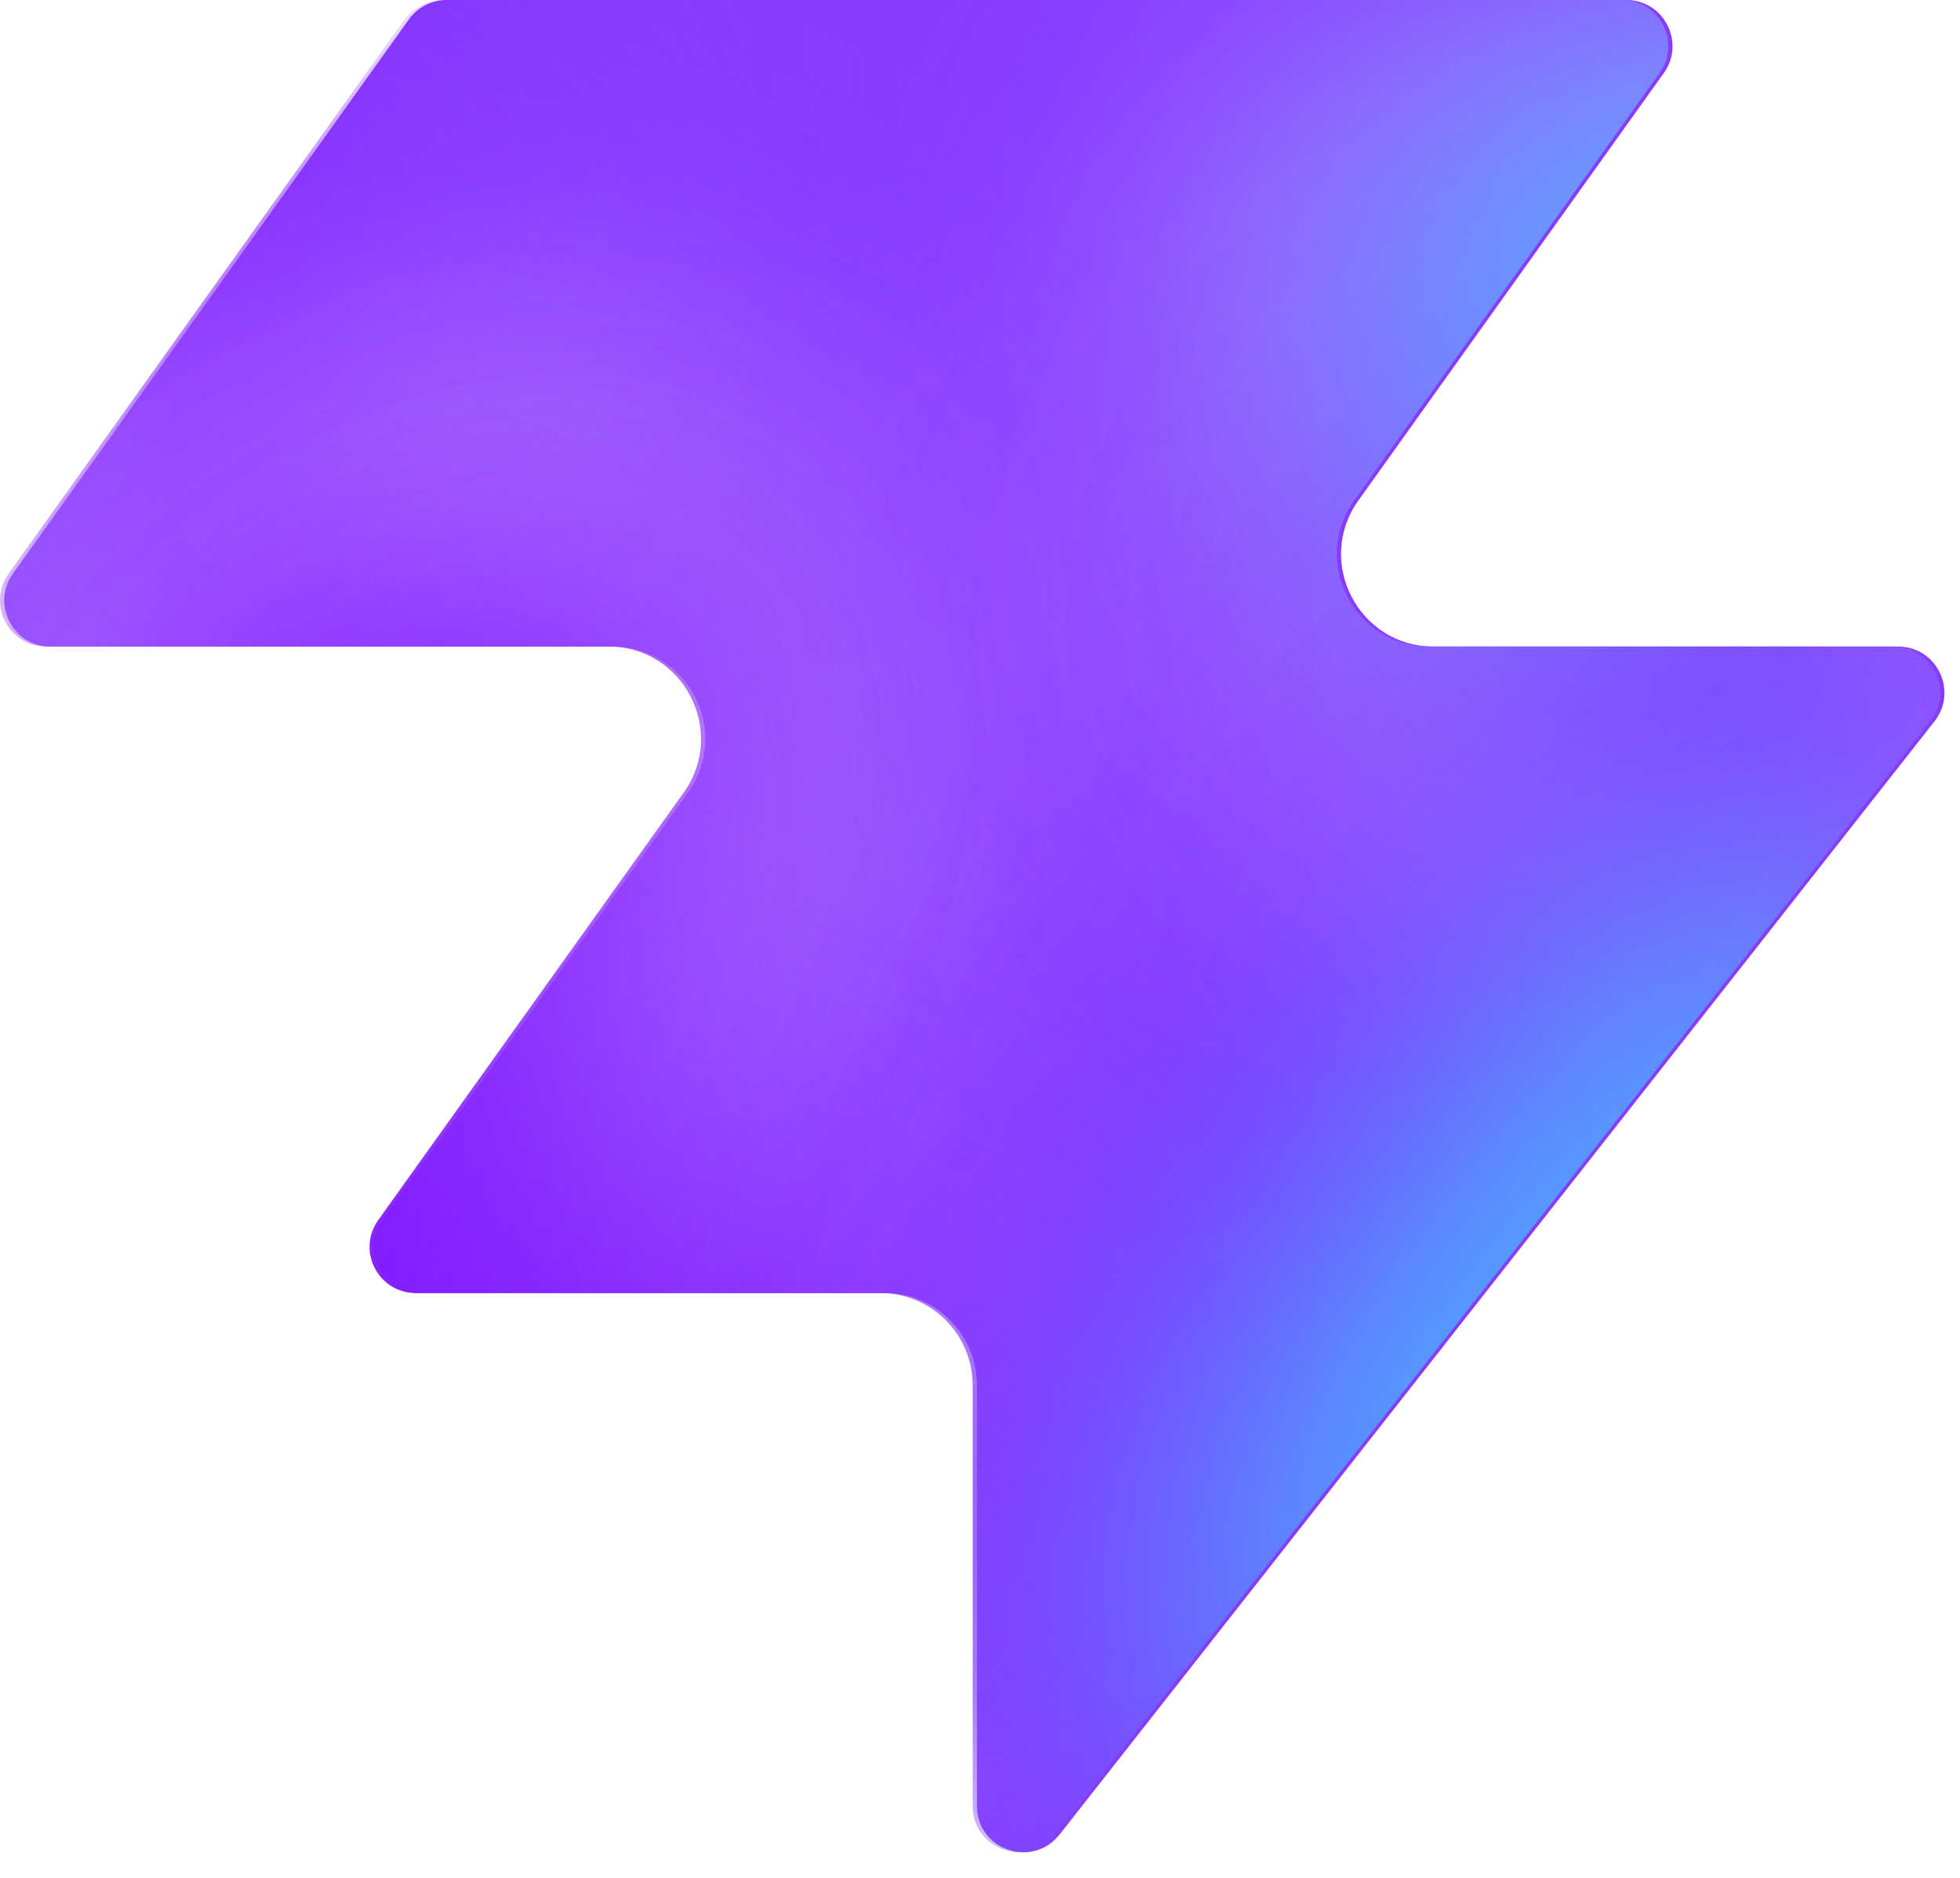
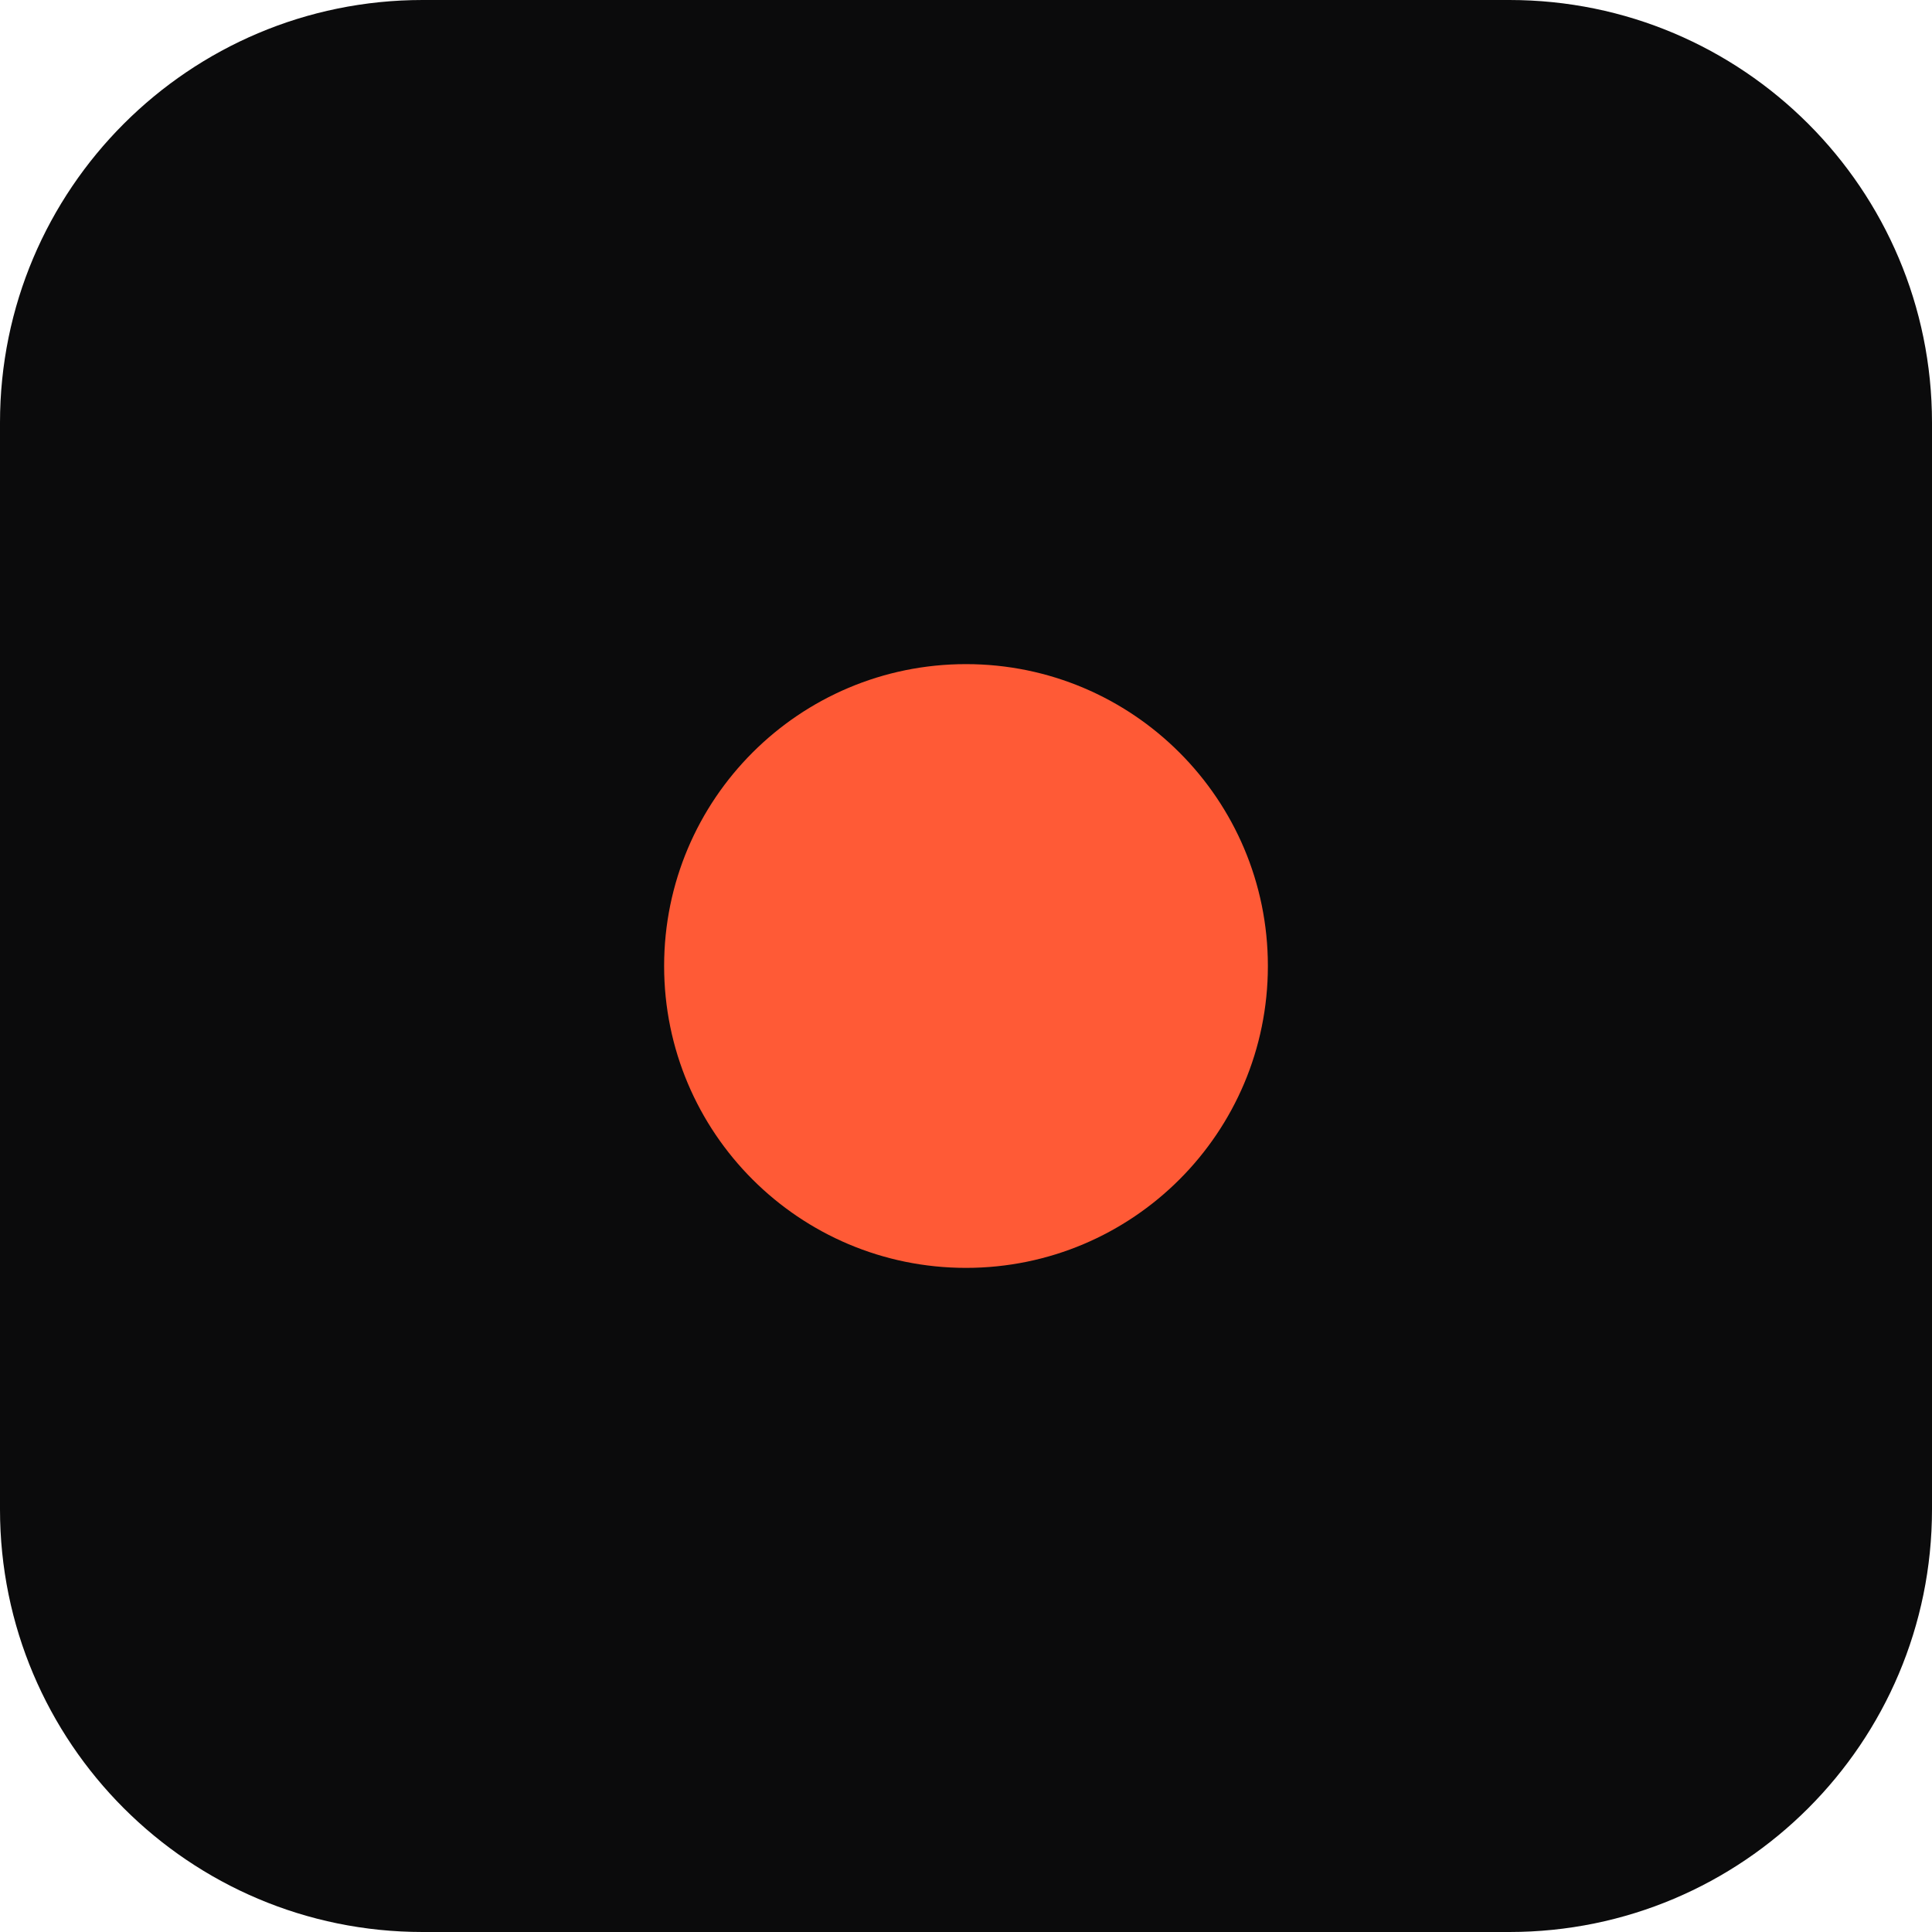
- <svg xmlns="http://www.w3.org/2000/svg" width="48" height="46" fill="none" viewBox="0 0 48 46">
-   <path fill="#863bff" d="M25.946 44.938c-.664.845-2.021.375-2.021-.698V33.937a2.26 2.26 0 0 0-2.262-2.262H10.287c-.92 0-1.456-1.04-.92-1.788l7.48-10.471c1.07-1.497 0-3.578-1.842-3.578H1.237c-.92 0-1.456-1.04-.92-1.788L10.013.474c.214-.297.556-.474.92-.474h28.894c.92 0 1.456 1.04.92 1.788l-7.48 10.471c-1.07 1.498 0 3.579 1.842 3.579h11.377c.943 0 1.473 1.088.89 1.83L25.947 44.94z" style="fill:#863bff;fill:color(display-p3 .525 .23 1);fill-opacity:1" />
-   <mask id="a" width="48" height="46" x="0" y="0" maskUnits="userSpaceOnUse" style="mask-type:alpha">
-     <path fill="#000" d="M25.842 44.938c-.664.844-2.021.375-2.021-.698V33.937a2.26 2.26 0 0 0-2.262-2.262H10.183c-.92 0-1.456-1.04-.92-1.788l7.48-10.471c1.07-1.498 0-3.579-1.842-3.579H1.133c-.92 0-1.456-1.04-.92-1.787L9.91.473c.214-.297.556-.474.92-.474h28.894c.92 0 1.456 1.04.92 1.788l-7.48 10.471c-1.07 1.498 0 3.578 1.842 3.578h11.377c.943 0 1.473 1.088.89 1.832L25.843 44.94z" style="fill:#000;fill-opacity:1" />
-   </mask>
-   <g mask="url(#a)">
-     <g filter="url(#b)">
-       <ellipse cx="5.508" cy="14.704" fill="#ede6ff" rx="5.508" ry="14.704" style="fill:#ede6ff;fill:color(display-p3 .927 .903 1);fill-opacity:1" transform="matrix(.00324 1 1 -.00324 -4.47 31.516)" />
-     </g>
-     <g filter="url(#c)">
-       <ellipse cx="10.399" cy="29.851" fill="#ede6ff" rx="10.399" ry="29.851" style="fill:#ede6ff;fill:color(display-p3 .927 .903 1);fill-opacity:1" transform="matrix(.00324 1 1 -.00324 -39.328 7.883)" />
-     </g>
-     <g filter="url(#d)">
-       <ellipse cx="5.508" cy="30.487" fill="#7e14ff" rx="5.508" ry="30.487" style="fill:#7e14ff;fill:color(display-p3 .492 .077 1);fill-opacity:1" transform="rotate(89.814 -25.913 -14.639)scale(1 -1)" />
-     </g>
-     <g filter="url(#e)">
-       <ellipse cx="5.508" cy="30.599" fill="#7e14ff" rx="5.508" ry="30.599" style="fill:#7e14ff;fill:color(display-p3 .492 .077 1);fill-opacity:1" transform="rotate(89.814 -32.644 -3.334)scale(1 -1)" />
-     </g>
-     <g filter="url(#f)">
-       <ellipse cx="5.508" cy="30.599" fill="#7e14ff" rx="5.508" ry="30.599" style="fill:#7e14ff;fill:color(display-p3 .492 .077 1);fill-opacity:1" transform="matrix(.00324 1 1 -.00324 -34.34 30.47)" />
-     </g>
-     <g filter="url(#g)">
-       <ellipse cx="14.072" cy="22.078" fill="#ede6ff" rx="14.072" ry="22.078" style="fill:#ede6ff;fill:color(display-p3 .927 .903 1);fill-opacity:1" transform="rotate(93.35 24.506 48.493)scale(-1 1)" />
-     </g>
-     <g filter="url(#h)">
-       <ellipse cx="3.47" cy="21.501" fill="#7e14ff" rx="3.47" ry="21.501" style="fill:#7e14ff;fill:color(display-p3 .492 .077 1);fill-opacity:1" transform="rotate(89.009 28.708 47.59)scale(-1 1)" />
-     </g>
-     <g filter="url(#i)">
-       <ellipse cx="3.47" cy="21.501" fill="#7e14ff" rx="3.47" ry="21.501" style="fill:#7e14ff;fill:color(display-p3 .492 .077 1);fill-opacity:1" transform="rotate(89.009 28.708 47.59)scale(-1 1)" />
-     </g>
-     <g filter="url(#j)">
-       <ellipse cx=".387" cy="8.972" fill="#7e14ff" rx="4.407" ry="29.108" style="fill:#7e14ff;fill:color(display-p3 .492 .077 1);fill-opacity:1" transform="rotate(39.51 .387 8.972)" />
-     </g>
-     <g filter="url(#k)">
-       <ellipse cx="47.523" cy="-6.092" fill="#7e14ff" rx="4.407" ry="29.108" style="fill:#7e14ff;fill:color(display-p3 .492 .077 1);fill-opacity:1" transform="rotate(37.892 47.523 -6.092)" />
-     </g>
-     <g filter="url(#l)">
-       <ellipse cx="41.412" cy="6.333" fill="#47bfff" rx="5.971" ry="9.665" style="fill:#47bfff;fill:color(display-p3 .28 .748 1);fill-opacity:1" transform="rotate(37.892 41.412 6.333)" />
-     </g>
-     <g filter="url(#m)">
-       <ellipse cx="-1.879" cy="38.332" fill="#7e14ff" rx="4.407" ry="29.108" style="fill:#7e14ff;fill:color(display-p3 .492 .077 1);fill-opacity:1" transform="rotate(37.892 -1.88 38.332)" />
-     </g>
-     <g filter="url(#n)">
-       <ellipse cx="-1.879" cy="38.332" fill="#7e14ff" rx="4.407" ry="29.108" style="fill:#7e14ff;fill:color(display-p3 .492 .077 1);fill-opacity:1" transform="rotate(37.892 -1.88 38.332)" />
-     </g>
-     <g filter="url(#o)">
-       <ellipse cx="35.651" cy="29.907" fill="#7e14ff" rx="4.407" ry="29.108" style="fill:#7e14ff;fill:color(display-p3 .492 .077 1);fill-opacity:1" transform="rotate(37.892 35.651 29.907)" />
-     </g>
-     <g filter="url(#p)">
-       <ellipse cx="38.418" cy="32.4" fill="#47bfff" rx="5.971" ry="15.297" style="fill:#47bfff;fill:color(display-p3 .28 .748 1);fill-opacity:1" transform="rotate(37.892 38.418 32.4)" />
-     </g>
-   </g>
-   <defs>
-     <filter id="b" width="60.045" height="41.654" x="-19.77" y="16.149" color-interpolation-filters="sRGB" filterUnits="userSpaceOnUse">
-       <feFlood flood-opacity="0" result="BackgroundImageFix" />
-       <feBlend in="SourceGraphic" in2="BackgroundImageFix" result="shape" />
-       <feGaussianBlur result="effect1_foregroundBlur_2002_17158" stdDeviation="7.659" />
-     </filter>
-     <filter id="c" width="90.34" height="51.437" x="-54.613" y="-7.533" color-interpolation-filters="sRGB" filterUnits="userSpaceOnUse">
-       <feFlood flood-opacity="0" result="BackgroundImageFix" />
-       <feBlend in="SourceGraphic" in2="BackgroundImageFix" result="shape" />
-       <feGaussianBlur result="effect1_foregroundBlur_2002_17158" stdDeviation="7.659" />
-     </filter>
-     <filter id="d" width="79.355" height="29.4" x="-49.64" y="2.03" color-interpolation-filters="sRGB" filterUnits="userSpaceOnUse">
-       <feFlood flood-opacity="0" result="BackgroundImageFix" />
-       <feBlend in="SourceGraphic" in2="BackgroundImageFix" result="shape" />
-       <feGaussianBlur result="effect1_foregroundBlur_2002_17158" stdDeviation="4.596" />
-     </filter>
-     <filter id="e" width="79.579" height="29.4" x="-45.045" y="20.029" color-interpolation-filters="sRGB" filterUnits="userSpaceOnUse">
-       <feFlood flood-opacity="0" result="BackgroundImageFix" />
-       <feBlend in="SourceGraphic" in2="BackgroundImageFix" result="shape" />
-       <feGaussianBlur result="effect1_foregroundBlur_2002_17158" stdDeviation="4.596" />
-     </filter>
-     <filter id="f" width="79.579" height="29.4" x="-43.513" y="21.178" color-interpolation-filters="sRGB" filterUnits="userSpaceOnUse">
-       <feFlood flood-opacity="0" result="BackgroundImageFix" />
-       <feBlend in="SourceGraphic" in2="BackgroundImageFix" result="shape" />
-       <feGaussianBlur result="effect1_foregroundBlur_2002_17158" stdDeviation="4.596" />
-     </filter>
-     <filter id="g" width="74.749" height="58.852" x="15.756" y="-17.901" color-interpolation-filters="sRGB" filterUnits="userSpaceOnUse">
-       <feFlood flood-opacity="0" result="BackgroundImageFix" />
-       <feBlend in="SourceGraphic" in2="BackgroundImageFix" result="shape" />
-       <feGaussianBlur result="effect1_foregroundBlur_2002_17158" stdDeviation="7.659" />
-     </filter>
-     <filter id="h" width="61.377" height="25.362" x="23.548" y="2.284" color-interpolation-filters="sRGB" filterUnits="userSpaceOnUse">
-       <feFlood flood-opacity="0" result="BackgroundImageFix" />
-       <feBlend in="SourceGraphic" in2="BackgroundImageFix" result="shape" />
-       <feGaussianBlur result="effect1_foregroundBlur_2002_17158" stdDeviation="4.596" />
-     </filter>
-     <filter id="i" width="61.377" height="25.362" x="23.548" y="2.284" color-interpolation-filters="sRGB" filterUnits="userSpaceOnUse">
-       <feFlood flood-opacity="0" result="BackgroundImageFix" />
-       <feBlend in="SourceGraphic" in2="BackgroundImageFix" result="shape" />
-       <feGaussianBlur result="effect1_foregroundBlur_2002_17158" stdDeviation="4.596" />
-     </filter>
-     <filter id="j" width="56.045" height="63.649" x="-27.636" y="-22.853" color-interpolation-filters="sRGB" filterUnits="userSpaceOnUse">
-       <feFlood flood-opacity="0" result="BackgroundImageFix" />
-       <feBlend in="SourceGraphic" in2="BackgroundImageFix" result="shape" />
-       <feGaussianBlur result="effect1_foregroundBlur_2002_17158" stdDeviation="4.596" />
-     </filter>
-     <filter id="k" width="54.814" height="64.646" x="20.116" y="-38.415" color-interpolation-filters="sRGB" filterUnits="userSpaceOnUse">
-       <feFlood flood-opacity="0" result="BackgroundImageFix" />
-       <feBlend in="SourceGraphic" in2="BackgroundImageFix" result="shape" />
-       <feGaussianBlur result="effect1_foregroundBlur_2002_17158" stdDeviation="4.596" />
-     </filter>
-     <filter id="l" width="33.541" height="35.313" x="24.641" y="-11.323" color-interpolation-filters="sRGB" filterUnits="userSpaceOnUse">
-       <feFlood flood-opacity="0" result="BackgroundImageFix" />
-       <feBlend in="SourceGraphic" in2="BackgroundImageFix" result="shape" />
-       <feGaussianBlur result="effect1_foregroundBlur_2002_17158" stdDeviation="4.596" />
-     </filter>
-     <filter id="m" width="54.814" height="64.646" x="-29.286" y="6.009" color-interpolation-filters="sRGB" filterUnits="userSpaceOnUse">
-       <feFlood flood-opacity="0" result="BackgroundImageFix" />
-       <feBlend in="SourceGraphic" in2="BackgroundImageFix" result="shape" />
-       <feGaussianBlur result="effect1_foregroundBlur_2002_17158" stdDeviation="4.596" />
-     </filter>
-     <filter id="n" width="54.814" height="64.646" x="-29.286" y="6.009" color-interpolation-filters="sRGB" filterUnits="userSpaceOnUse">
-       <feFlood flood-opacity="0" result="BackgroundImageFix" />
-       <feBlend in="SourceGraphic" in2="BackgroundImageFix" result="shape" />
-       <feGaussianBlur result="effect1_foregroundBlur_2002_17158" stdDeviation="4.596" />
-     </filter>
-     <filter id="o" width="54.814" height="64.646" x="8.244" y="-2.416" color-interpolation-filters="sRGB" filterUnits="userSpaceOnUse">
-       <feFlood flood-opacity="0" result="BackgroundImageFix" />
-       <feBlend in="SourceGraphic" in2="BackgroundImageFix" result="shape" />
-       <feGaussianBlur result="effect1_foregroundBlur_2002_17158" stdDeviation="4.596" />
-     </filter>
-     <filter id="p" width="39.409" height="43.623" x="18.713" y="10.588" color-interpolation-filters="sRGB" filterUnits="userSpaceOnUse">
-       <feFlood flood-opacity="0" result="BackgroundImageFix" />
-       <feBlend in="SourceGraphic" in2="BackgroundImageFix" result="shape" />
-       <feGaussianBlur result="effect1_foregroundBlur_2002_17158" stdDeviation="4.596" />
-     </filter>
-   </defs>
+ <svg xmlns="http://www.w3.org/2000/svg" viewBox="0 0 64 64">
+   <rect width="64" height="64" rx="14" fill="#0b0b0c" />
+   <circle cx="32" cy="32" r="10" fill="#ff5a36" />
</svg>
